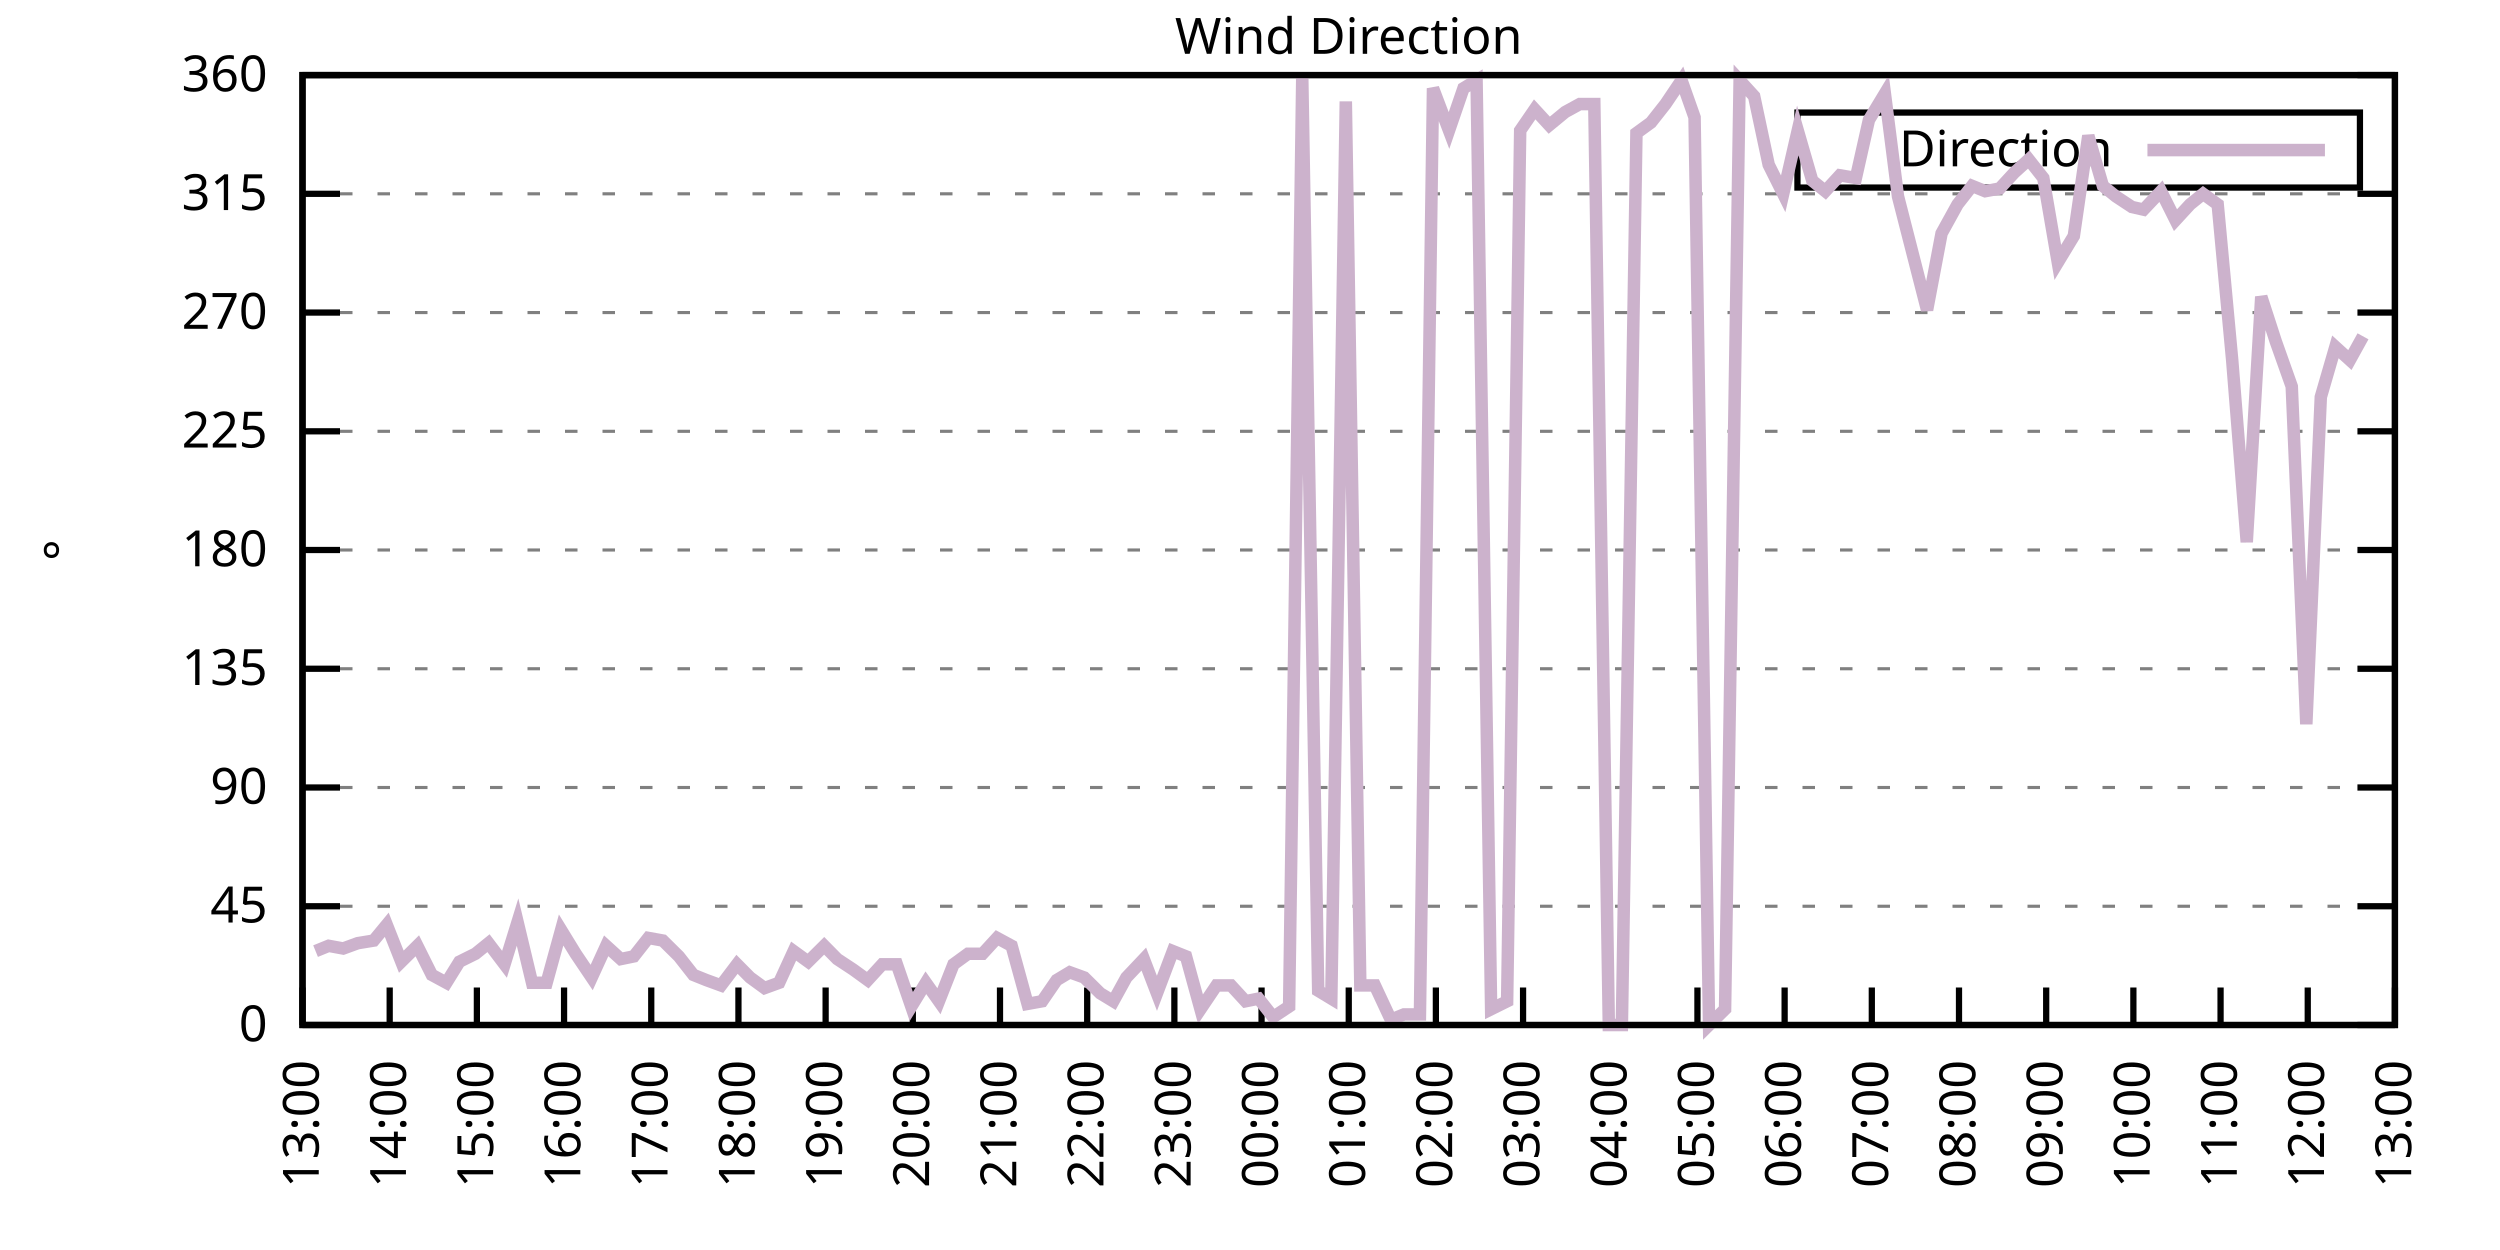
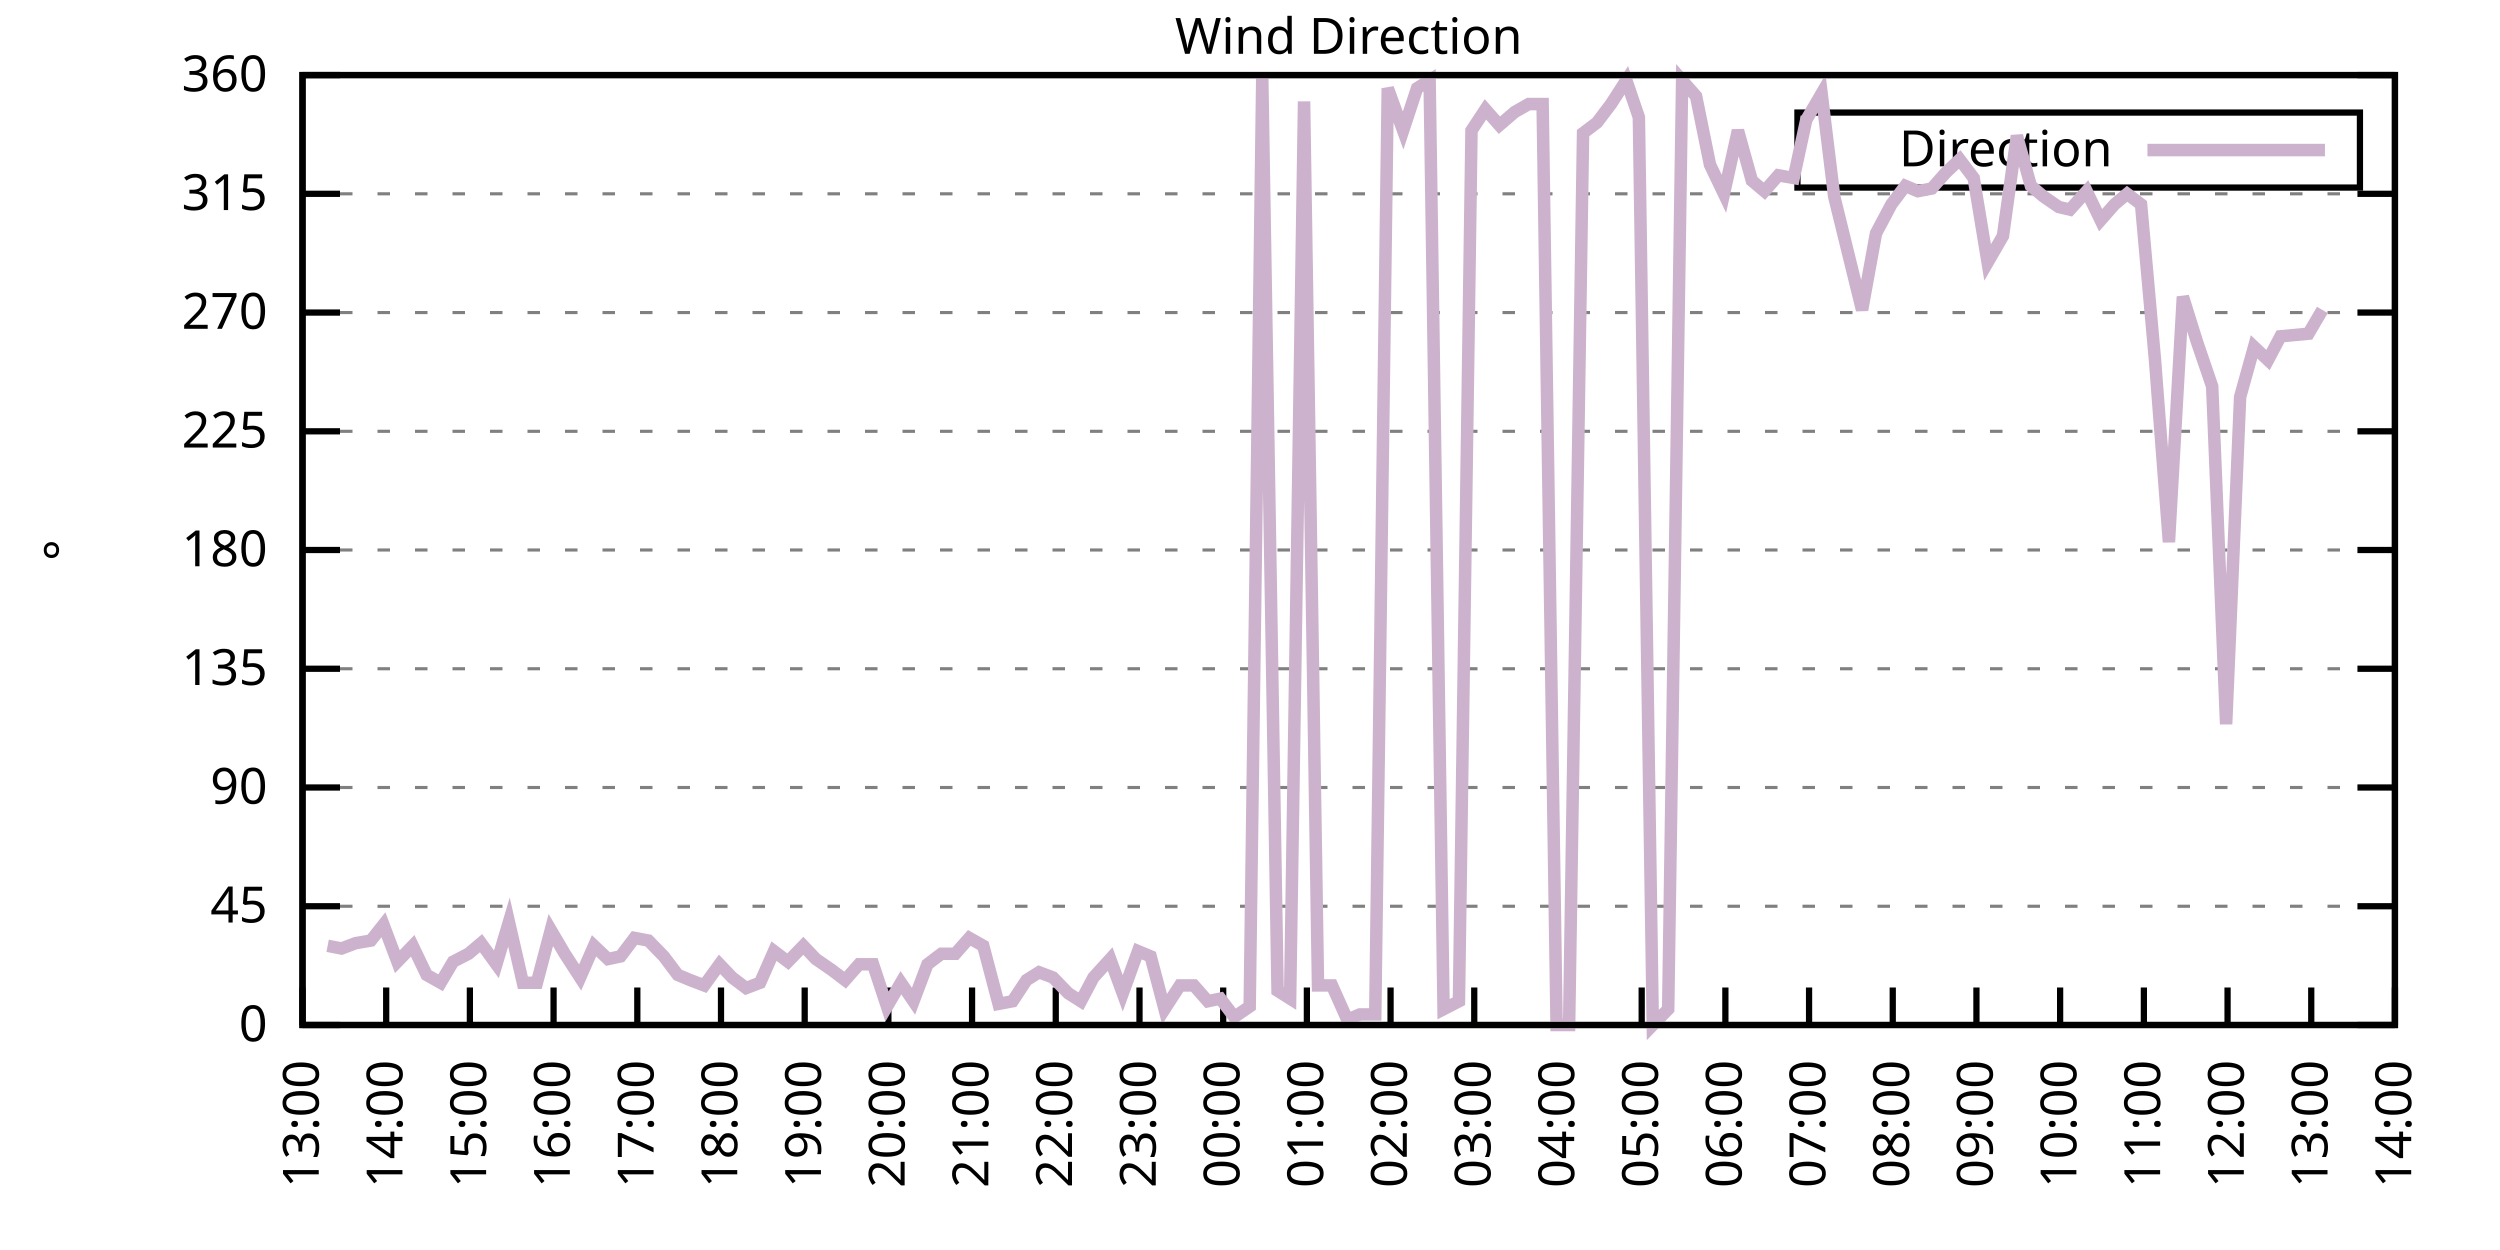
<svg xmlns="http://www.w3.org/2000/svg" xmlns:xlink="http://www.w3.org/1999/xlink" width="400" height="200" viewBox="0 0 400 200">
  <g id="gnuplot_canvas">
    <rect x="0" y="0" width="400" height="200" fill="none" />
    <defs>
      <circle id="gpDot" r="0.5" stroke-width="0.5" stroke="currentColor" />
      <path id="gpPt0" stroke-width="0.333" stroke="currentColor" d="M-1,0 h2 M0,-1 v2" />
      <path id="gpPt1" stroke-width="0.333" stroke="currentColor" d="M-1,-1 L1,1 M1,-1 L-1,1" />
      <path id="gpPt2" stroke-width="0.333" stroke="currentColor" d="M-1,0 L1,0 M0,-1 L0,1 M-1,-1 L1,1 M-1,1 L1,-1" />
      <rect id="gpPt3" stroke-width="0.333" stroke="currentColor" x="-1" y="-1" width="2" height="2" />
      <rect id="gpPt4" stroke-width="0.333" stroke="currentColor" fill="currentColor" x="-1" y="-1" width="2" height="2" />
      <circle id="gpPt5" stroke-width="0.333" stroke="currentColor" cx="0" cy="0" r="1" />
      <use xlink:href="#gpPt5" id="gpPt6" fill="currentColor" stroke="none" />
      <path id="gpPt7" stroke-width="0.333" stroke="currentColor" d="M0,-1.33 L-1.33,0.67 L1.33,0.67 z" />
      <use xlink:href="#gpPt7" id="gpPt8" fill="currentColor" stroke="none" />
      <use xlink:href="#gpPt7" id="gpPt9" stroke="currentColor" transform="rotate(180)" />
      <use xlink:href="#gpPt9" id="gpPt10" fill="currentColor" stroke="none" />
      <use xlink:href="#gpPt3" id="gpPt11" stroke="currentColor" transform="rotate(45)" />
      <use xlink:href="#gpPt11" id="gpPt12" fill="currentColor" stroke="none" />
      <path id="gpPt13" stroke-width="0.333" stroke="currentColor" d="M0,1.330 L1.265,0.411 L0.782,-1.067 L-0.782,-1.076 L-1.265,0.411 z" />
      <use xlink:href="#gpPt13" id="gpPt14" fill="currentColor" stroke="none" />
      <filter id="textbox" filterUnits="objectBoundingBox" x="0" y="0" height="1" width="1">
        <feFlood flood-color="white" flood-opacity="1" result="bgnd" />
        <feComposite in="SourceGraphic" in2="bgnd" operator="atop" />
      </filter>
      <filter id="greybox" filterUnits="objectBoundingBox" x="0" y="0" height="1" width="1">
        <feFlood flood-color="lightgrey" flood-opacity="1" result="grey" />
        <feComposite in="SourceGraphic" in2="grey" operator="atop" />
      </filter>
    </defs>
    <g fill="none" color="white" stroke="currentColor" stroke-width="1.00" stroke-linecap="butt" stroke-linejoin="miter">
</g>
    <g fill="none" color="black" stroke="currentColor" stroke-width="1.00" stroke-linecap="butt" stroke-linejoin="miter">
      <g stroke="none" shape-rendering="crispEdges">
        <polygon fill="rgb(255, 255, 255)" points="48.40,164.00 383.18,164.00 383.18,12.02 48.40,12.02 " />
      </g>
    </g>
    <g fill="none" color="black" stroke="currentColor" stroke-width="1.00" stroke-linecap="butt" stroke-linejoin="miter">
</g>
    <g fill="none" color="black" stroke="black" stroke-width="0.50" stroke-linecap="butt" stroke-linejoin="miter">
</g>
    <g fill="none" color="gray" stroke="currentColor" stroke-width="0.50" stroke-linecap="butt" stroke-linejoin="miter">
      <path stroke="gray" stroke-dasharray="2,4" class="gridline" d="M48.40,164.00 L383.19,164.00  " />
    </g>
    <g fill="none" color="gray" stroke="gray" stroke-width="1.00" stroke-linecap="butt" stroke-linejoin="miter">
</g>
    <g fill="none" color="black" stroke="currentColor" stroke-width="1.00" stroke-linecap="butt" stroke-linejoin="miter">
      <path stroke="black" d="M48.40,164.00 L54.40,164.00 M383.19,164.00 L377.19,164.00  " />
      <g transform="translate(42.80,166.60)" stroke="none" fill="black" font-family="Sans" font-size="8.00" text-anchor="end">
        <text>
          <tspan font-family="Sans"> 0</tspan>
        </text>
      </g>
    </g>
    <g fill="none" color="black" stroke="currentColor" stroke-width="1.00" stroke-linecap="butt" stroke-linejoin="miter">
</g>
    <g fill="none" color="black" stroke="black" stroke-width="0.50" stroke-linecap="butt" stroke-linejoin="miter">
</g>
    <g fill="none" color="gray" stroke="currentColor" stroke-width="0.50" stroke-linecap="butt" stroke-linejoin="miter">
      <path stroke="gray" stroke-dasharray="2,4" class="gridline" d="M48.40,145.00 L383.19,145.00  " />
    </g>
    <g fill="none" color="gray" stroke="gray" stroke-width="1.00" stroke-linecap="butt" stroke-linejoin="miter">
</g>
    <g fill="none" color="black" stroke="currentColor" stroke-width="1.00" stroke-linecap="butt" stroke-linejoin="miter">
      <path stroke="black" d="M48.40,145.00 L54.40,145.00 M383.19,145.00 L377.19,145.00  " />
      <g transform="translate(42.80,147.60)" stroke="none" fill="black" font-family="Sans" font-size="8.00" text-anchor="end">
        <text>
          <tspan font-family="Sans"> 45</tspan>
        </text>
      </g>
    </g>
    <g fill="none" color="black" stroke="currentColor" stroke-width="1.00" stroke-linecap="butt" stroke-linejoin="miter">
</g>
    <g fill="none" color="black" stroke="black" stroke-width="0.50" stroke-linecap="butt" stroke-linejoin="miter">
</g>
    <g fill="none" color="gray" stroke="currentColor" stroke-width="0.50" stroke-linecap="butt" stroke-linejoin="miter">
      <path stroke="gray" stroke-dasharray="2,4" class="gridline" d="M48.40,126.00 L383.19,126.00  " />
    </g>
    <g fill="none" color="gray" stroke="gray" stroke-width="1.00" stroke-linecap="butt" stroke-linejoin="miter">
</g>
    <g fill="none" color="black" stroke="currentColor" stroke-width="1.00" stroke-linecap="butt" stroke-linejoin="miter">
      <path stroke="black" d="M48.40,126.00 L54.40,126.00 M383.19,126.00 L377.19,126.00  " />
      <g transform="translate(42.80,128.60)" stroke="none" fill="black" font-family="Sans" font-size="8.00" text-anchor="end">
        <text>
          <tspan font-family="Sans"> 90</tspan>
        </text>
      </g>
    </g>
    <g fill="none" color="black" stroke="currentColor" stroke-width="1.00" stroke-linecap="butt" stroke-linejoin="miter">
</g>
    <g fill="none" color="black" stroke="black" stroke-width="0.50" stroke-linecap="butt" stroke-linejoin="miter">
</g>
    <g fill="none" color="gray" stroke="currentColor" stroke-width="0.50" stroke-linecap="butt" stroke-linejoin="miter">
      <path stroke="gray" stroke-dasharray="2,4" class="gridline" d="M48.40,107.00 L383.19,107.00  " />
    </g>
    <g fill="none" color="gray" stroke="gray" stroke-width="1.00" stroke-linecap="butt" stroke-linejoin="miter">
</g>
    <g fill="none" color="black" stroke="currentColor" stroke-width="1.00" stroke-linecap="butt" stroke-linejoin="miter">
      <path stroke="black" d="M48.40,107.00 L54.40,107.00 M383.19,107.00 L377.19,107.00  " />
      <g transform="translate(42.80,109.60)" stroke="none" fill="black" font-family="Sans" font-size="8.00" text-anchor="end">
        <text>
          <tspan font-family="Sans"> 135</tspan>
        </text>
      </g>
    </g>
    <g fill="none" color="black" stroke="currentColor" stroke-width="1.00" stroke-linecap="butt" stroke-linejoin="miter">
</g>
    <g fill="none" color="black" stroke="black" stroke-width="0.50" stroke-linecap="butt" stroke-linejoin="miter">
</g>
    <g fill="none" color="gray" stroke="currentColor" stroke-width="0.50" stroke-linecap="butt" stroke-linejoin="miter">
      <path stroke="gray" stroke-dasharray="2,4" class="gridline" d="M48.40,88.00 L383.19,88.00  " />
    </g>
    <g fill="none" color="gray" stroke="gray" stroke-width="1.00" stroke-linecap="butt" stroke-linejoin="miter">
</g>
    <g fill="none" color="black" stroke="currentColor" stroke-width="1.00" stroke-linecap="butt" stroke-linejoin="miter">
      <path stroke="black" d="M48.40,88.00 L54.40,88.00 M383.19,88.00 L377.19,88.00  " />
      <g transform="translate(42.80,90.60)" stroke="none" fill="black" font-family="Sans" font-size="8.00" text-anchor="end">
        <text>
          <tspan font-family="Sans"> 180</tspan>
        </text>
      </g>
    </g>
    <g fill="none" color="black" stroke="currentColor" stroke-width="1.00" stroke-linecap="butt" stroke-linejoin="miter">
</g>
    <g fill="none" color="black" stroke="black" stroke-width="0.50" stroke-linecap="butt" stroke-linejoin="miter">
</g>
    <g fill="none" color="gray" stroke="currentColor" stroke-width="0.50" stroke-linecap="butt" stroke-linejoin="miter">
      <path stroke="gray" stroke-dasharray="2,4" class="gridline" d="M48.40,69.01 L383.19,69.01  " />
    </g>
    <g fill="none" color="gray" stroke="gray" stroke-width="1.00" stroke-linecap="butt" stroke-linejoin="miter">
</g>
    <g fill="none" color="black" stroke="currentColor" stroke-width="1.00" stroke-linecap="butt" stroke-linejoin="miter">
      <path stroke="black" d="M48.40,69.01 L54.40,69.01 M383.19,69.01 L377.19,69.01  " />
      <g transform="translate(42.80,71.61)" stroke="none" fill="black" font-family="Sans" font-size="8.00" text-anchor="end">
        <text>
          <tspan font-family="Sans"> 225</tspan>
        </text>
      </g>
    </g>
    <g fill="none" color="black" stroke="currentColor" stroke-width="1.00" stroke-linecap="butt" stroke-linejoin="miter">
</g>
    <g fill="none" color="black" stroke="black" stroke-width="0.50" stroke-linecap="butt" stroke-linejoin="miter">
</g>
    <g fill="none" color="gray" stroke="currentColor" stroke-width="0.50" stroke-linecap="butt" stroke-linejoin="miter">
      <path stroke="gray" stroke-dasharray="2,4" class="gridline" d="M48.40,50.01 L383.19,50.01  " />
    </g>
    <g fill="none" color="gray" stroke="gray" stroke-width="1.00" stroke-linecap="butt" stroke-linejoin="miter">
</g>
    <g fill="none" color="black" stroke="currentColor" stroke-width="1.00" stroke-linecap="butt" stroke-linejoin="miter">
      <path stroke="black" d="M48.40,50.01 L54.40,50.01 M383.19,50.01 L377.19,50.01  " />
      <g transform="translate(42.80,52.61)" stroke="none" fill="black" font-family="Sans" font-size="8.00" text-anchor="end">
        <text>
          <tspan font-family="Sans"> 270</tspan>
        </text>
      </g>
    </g>
    <g fill="none" color="black" stroke="currentColor" stroke-width="1.00" stroke-linecap="butt" stroke-linejoin="miter">
</g>
    <g fill="none" color="black" stroke="black" stroke-width="0.50" stroke-linecap="butt" stroke-linejoin="miter">
</g>
    <g fill="none" color="gray" stroke="currentColor" stroke-width="0.50" stroke-linecap="butt" stroke-linejoin="miter">
      <path stroke="gray" stroke-dasharray="2,4" class="gridline" d="M48.40,31.01 L383.19,31.01  " />
    </g>
    <g fill="none" color="gray" stroke="gray" stroke-width="1.00" stroke-linecap="butt" stroke-linejoin="miter">
</g>
    <g fill="none" color="black" stroke="currentColor" stroke-width="1.00" stroke-linecap="butt" stroke-linejoin="miter">
      <path stroke="black" d="M48.40,31.01 L54.40,31.01 M383.19,31.01 L377.19,31.01  " />
      <g transform="translate(42.80,33.61)" stroke="none" fill="black" font-family="Sans" font-size="8.00" text-anchor="end">
        <text>
          <tspan font-family="Sans"> 315</tspan>
        </text>
      </g>
    </g>
    <g fill="none" color="black" stroke="currentColor" stroke-width="1.00" stroke-linecap="butt" stroke-linejoin="miter">
</g>
    <g fill="none" color="black" stroke="black" stroke-width="0.50" stroke-linecap="butt" stroke-linejoin="miter">
</g>
    <g fill="none" color="gray" stroke="currentColor" stroke-width="0.50" stroke-linecap="butt" stroke-linejoin="miter">
      <path stroke="gray" stroke-dasharray="2,4" class="gridline" d="M48.40,12.01 L383.19,12.01  " />
    </g>
    <g fill="none" color="gray" stroke="gray" stroke-width="1.00" stroke-linecap="butt" stroke-linejoin="miter">
</g>
    <g fill="none" color="black" stroke="currentColor" stroke-width="1.00" stroke-linecap="butt" stroke-linejoin="miter">
      <path stroke="black" d="M48.40,12.01 L54.40,12.01 M383.19,12.01 L377.19,12.01  " />
      <g transform="translate(42.80,14.61)" stroke="none" fill="black" font-family="Sans" font-size="8.00" text-anchor="end">
        <text>
          <tspan font-family="Sans"> 360</tspan>
        </text>
      </g>
    </g>
    <g fill="none" color="black" stroke="currentColor" stroke-width="1.00" stroke-linecap="butt" stroke-linejoin="miter">
      <path stroke="black" d="M48.40,164.00 L48.40,158.00  " />
      <g transform="translate(51.00,169.60) rotate(270.00)" stroke="none" fill="black" font-family="Sans" font-size="8.00" text-anchor="end">
        <text>
          <tspan font-family="Sans">13:00</tspan>
        </text>
      </g>
    </g>
    <g fill="none" color="black" stroke="currentColor" stroke-width="1.00" stroke-linecap="butt" stroke-linejoin="miter">
-       <path stroke="black" d="M62.35,164.00 L62.35,158.00  " />
-       <g transform="translate(64.95,169.60) rotate(270.00)" stroke="none" fill="black" font-family="Sans" font-size="8.00" text-anchor="end">
+       <path stroke="black" d="M61.79,164.00 L61.79,158.00  " />
+       <g transform="translate(64.39,169.60) rotate(270.00)" stroke="none" fill="black" font-family="Sans" font-size="8.00" text-anchor="end">
        <text>
          <tspan font-family="Sans">14:00</tspan>
        </text>
      </g>
    </g>
    <g fill="none" color="black" stroke="currentColor" stroke-width="1.00" stroke-linecap="butt" stroke-linejoin="miter">
-       <path stroke="black" d="M76.30,164.00 L76.30,158.00  " />
-       <g transform="translate(78.90,169.60) rotate(270.00)" stroke="none" fill="black" font-family="Sans" font-size="8.00" text-anchor="end">
+       <path stroke="black" d="M75.18,164.00 L75.18,158.00  " />
+       <g transform="translate(77.78,169.60) rotate(270.00)" stroke="none" fill="black" font-family="Sans" font-size="8.00" text-anchor="end">
        <text>
          <tspan font-family="Sans">15:00</tspan>
        </text>
      </g>
    </g>
    <g fill="none" color="black" stroke="currentColor" stroke-width="1.00" stroke-linecap="butt" stroke-linejoin="miter">
-       <path stroke="black" d="M90.25,164.00 L90.25,158.00  " />
-       <g transform="translate(92.85,169.60) rotate(270.00)" stroke="none" fill="black" font-family="Sans" font-size="8.00" text-anchor="end">
+       <path stroke="black" d="M88.57,164.00 L88.57,158.00  " />
+       <g transform="translate(91.17,169.60) rotate(270.00)" stroke="none" fill="black" font-family="Sans" font-size="8.00" text-anchor="end">
        <text>
          <tspan font-family="Sans">16:00</tspan>
        </text>
      </g>
    </g>
    <g fill="none" color="black" stroke="currentColor" stroke-width="1.00" stroke-linecap="butt" stroke-linejoin="miter">
-       <path stroke="black" d="M104.20,164.00 L104.20,158.00  " />
-       <g transform="translate(106.80,169.60) rotate(270.00)" stroke="none" fill="black" font-family="Sans" font-size="8.00" text-anchor="end">
+       <path stroke="black" d="M101.97,164.00 L101.97,158.00  " />
+       <g transform="translate(104.57,169.60) rotate(270.00)" stroke="none" fill="black" font-family="Sans" font-size="8.00" text-anchor="end">
        <text>
          <tspan font-family="Sans">17:00</tspan>
        </text>
      </g>
    </g>
    <g fill="none" color="black" stroke="currentColor" stroke-width="1.00" stroke-linecap="butt" stroke-linejoin="miter">
-       <path stroke="black" d="M118.15,164.00 L118.15,158.00  " />
-       <g transform="translate(120.75,169.60) rotate(270.00)" stroke="none" fill="black" font-family="Sans" font-size="8.00" text-anchor="end">
+       <path stroke="black" d="M115.36,164.00 L115.36,158.00  " />
+       <g transform="translate(117.96,169.60) rotate(270.00)" stroke="none" fill="black" font-family="Sans" font-size="8.00" text-anchor="end">
        <text>
          <tspan font-family="Sans">18:00</tspan>
        </text>
      </g>
    </g>
    <g fill="none" color="black" stroke="currentColor" stroke-width="1.00" stroke-linecap="butt" stroke-linejoin="miter">
-       <path stroke="black" d="M132.10,164.00 L132.10,158.00  " />
-       <g transform="translate(134.70,169.60) rotate(270.00)" stroke="none" fill="black" font-family="Sans" font-size="8.00" text-anchor="end">
+       <path stroke="black" d="M128.75,164.00 L128.75,158.00  " />
+       <g transform="translate(131.35,169.60) rotate(270.00)" stroke="none" fill="black" font-family="Sans" font-size="8.00" text-anchor="end">
        <text>
          <tspan font-family="Sans">19:00</tspan>
        </text>
      </g>
    </g>
    <g fill="none" color="black" stroke="currentColor" stroke-width="1.00" stroke-linecap="butt" stroke-linejoin="miter">
-       <path stroke="black" d="M146.05,164.00 L146.05,158.00  " />
-       <g transform="translate(148.65,169.60) rotate(270.00)" stroke="none" fill="black" font-family="Sans" font-size="8.00" text-anchor="end">
+       <path stroke="black" d="M142.14,164.00 L142.14,158.00  " />
+       <g transform="translate(144.74,169.60) rotate(270.00)" stroke="none" fill="black" font-family="Sans" font-size="8.00" text-anchor="end">
        <text>
          <tspan font-family="Sans">20:00</tspan>
        </text>
      </g>
    </g>
    <g fill="none" color="black" stroke="currentColor" stroke-width="1.00" stroke-linecap="butt" stroke-linejoin="miter">
-       <path stroke="black" d="M160.00,164.00 L160.00,158.00  " />
-       <g transform="translate(162.60,169.60) rotate(270.00)" stroke="none" fill="black" font-family="Sans" font-size="8.00" text-anchor="end">
+       <path stroke="black" d="M155.53,164.00 L155.53,158.00  " />
+       <g transform="translate(158.13,169.60) rotate(270.00)" stroke="none" fill="black" font-family="Sans" font-size="8.00" text-anchor="end">
        <text>
          <tspan font-family="Sans">21:00</tspan>
        </text>
      </g>
    </g>
    <g fill="none" color="black" stroke="currentColor" stroke-width="1.00" stroke-linecap="butt" stroke-linejoin="miter">
-       <path stroke="black" d="M173.95,164.00 L173.95,158.00  " />
-       <g transform="translate(176.55,169.60) rotate(270.00)" stroke="none" fill="black" font-family="Sans" font-size="8.00" text-anchor="end">
+       <path stroke="black" d="M168.92,164.00 L168.92,158.00  " />
+       <g transform="translate(171.52,169.60) rotate(270.00)" stroke="none" fill="black" font-family="Sans" font-size="8.00" text-anchor="end">
        <text>
          <tspan font-family="Sans">22:00</tspan>
        </text>
      </g>
    </g>
    <g fill="none" color="black" stroke="currentColor" stroke-width="1.00" stroke-linecap="butt" stroke-linejoin="miter">
-       <path stroke="black" d="M187.90,164.00 L187.90,158.00  " />
-       <g transform="translate(190.50,169.60) rotate(270.00)" stroke="none" fill="black" font-family="Sans" font-size="8.00" text-anchor="end">
+       <path stroke="black" d="M182.32,164.00 L182.32,158.00  " />
+       <g transform="translate(184.92,169.60) rotate(270.00)" stroke="none" fill="black" font-family="Sans" font-size="8.00" text-anchor="end">
        <text>
          <tspan font-family="Sans">23:00</tspan>
        </text>
      </g>
    </g>
    <g fill="none" color="black" stroke="currentColor" stroke-width="1.00" stroke-linecap="butt" stroke-linejoin="miter">
-       <path stroke="black" d="M201.85,164.00 L201.85,158.00  " />
-       <g transform="translate(204.45,169.60) rotate(270.00)" stroke="none" fill="black" font-family="Sans" font-size="8.00" text-anchor="end">
+       <path stroke="black" d="M195.71,164.00 L195.71,158.00  " />
+       <g transform="translate(198.31,169.60) rotate(270.00)" stroke="none" fill="black" font-family="Sans" font-size="8.00" text-anchor="end">
        <text>
          <tspan font-family="Sans">00:00</tspan>
        </text>
      </g>
    </g>
    <g fill="none" color="black" stroke="currentColor" stroke-width="1.00" stroke-linecap="butt" stroke-linejoin="miter">
-       <path stroke="black" d="M215.80,164.00 L215.80,158.00  " />
-       <g transform="translate(218.40,169.60) rotate(270.00)" stroke="none" fill="black" font-family="Sans" font-size="8.00" text-anchor="end">
+       <path stroke="black" d="M209.10,164.00 L209.10,158.00  " />
+       <g transform="translate(211.70,169.60) rotate(270.00)" stroke="none" fill="black" font-family="Sans" font-size="8.00" text-anchor="end">
        <text>
          <tspan font-family="Sans">01:00</tspan>
        </text>
      </g>
    </g>
    <g fill="none" color="black" stroke="currentColor" stroke-width="1.00" stroke-linecap="butt" stroke-linejoin="miter">
-       <path stroke="black" d="M229.74,164.00 L229.74,158.00  " />
-       <g transform="translate(232.34,169.60) rotate(270.00)" stroke="none" fill="black" font-family="Sans" font-size="8.00" text-anchor="end">
+       <path stroke="black" d="M222.49,164.00 L222.49,158.00  " />
+       <g transform="translate(225.09,169.60) rotate(270.00)" stroke="none" fill="black" font-family="Sans" font-size="8.00" text-anchor="end">
        <text>
          <tspan font-family="Sans">02:00</tspan>
        </text>
      </g>
    </g>
    <g fill="none" color="black" stroke="currentColor" stroke-width="1.00" stroke-linecap="butt" stroke-linejoin="miter">
-       <path stroke="black" d="M243.69,164.00 L243.69,158.00  " />
-       <g transform="translate(246.29,169.60) rotate(270.00)" stroke="none" fill="black" font-family="Sans" font-size="8.00" text-anchor="end">
+       <path stroke="black" d="M235.88,164.00 L235.88,158.00  " />
+       <g transform="translate(238.48,169.60) rotate(270.00)" stroke="none" fill="black" font-family="Sans" font-size="8.00" text-anchor="end">
        <text>
          <tspan font-family="Sans">03:00</tspan>
        </text>
      </g>
    </g>
    <g fill="none" color="black" stroke="currentColor" stroke-width="1.00" stroke-linecap="butt" stroke-linejoin="miter">
-       <path stroke="black" d="M257.64,164.00 L257.64,158.00  " />
-       <g transform="translate(260.24,169.60) rotate(270.00)" stroke="none" fill="black" font-family="Sans" font-size="8.00" text-anchor="end">
+       <path stroke="black" d="M249.27,164.00 L249.27,158.00  " />
+       <g transform="translate(251.87,169.60) rotate(270.00)" stroke="none" fill="black" font-family="Sans" font-size="8.00" text-anchor="end">
        <text>
          <tspan font-family="Sans">04:00</tspan>
        </text>
      </g>
    </g>
    <g fill="none" color="black" stroke="currentColor" stroke-width="1.00" stroke-linecap="butt" stroke-linejoin="miter">
-       <path stroke="black" d="M271.59,164.00 L271.59,158.00  " />
-       <g transform="translate(274.19,169.60) rotate(270.00)" stroke="none" fill="black" font-family="Sans" font-size="8.00" text-anchor="end">
+       <path stroke="black" d="M262.67,164.00 L262.67,158.00  " />
+       <g transform="translate(265.27,169.60) rotate(270.00)" stroke="none" fill="black" font-family="Sans" font-size="8.00" text-anchor="end">
        <text>
          <tspan font-family="Sans">05:00</tspan>
        </text>
      </g>
    </g>
    <g fill="none" color="black" stroke="currentColor" stroke-width="1.00" stroke-linecap="butt" stroke-linejoin="miter">
-       <path stroke="black" d="M285.54,164.00 L285.54,158.00  " />
-       <g transform="translate(288.14,169.60) rotate(270.00)" stroke="none" fill="black" font-family="Sans" font-size="8.00" text-anchor="end">
+       <path stroke="black" d="M276.06,164.00 L276.06,158.00  " />
+       <g transform="translate(278.66,169.60) rotate(270.00)" stroke="none" fill="black" font-family="Sans" font-size="8.00" text-anchor="end">
        <text>
          <tspan font-family="Sans">06:00</tspan>
        </text>
      </g>
    </g>
    <g fill="none" color="black" stroke="currentColor" stroke-width="1.00" stroke-linecap="butt" stroke-linejoin="miter">
-       <path stroke="black" d="M299.49,164.00 L299.49,158.00  " />
-       <g transform="translate(302.09,169.60) rotate(270.00)" stroke="none" fill="black" font-family="Sans" font-size="8.00" text-anchor="end">
+       <path stroke="black" d="M289.45,164.00 L289.45,158.00  " />
+       <g transform="translate(292.05,169.60) rotate(270.00)" stroke="none" fill="black" font-family="Sans" font-size="8.00" text-anchor="end">
        <text>
          <tspan font-family="Sans">07:00</tspan>
        </text>
      </g>
    </g>
    <g fill="none" color="black" stroke="currentColor" stroke-width="1.00" stroke-linecap="butt" stroke-linejoin="miter">
-       <path stroke="black" d="M313.44,164.00 L313.44,158.00  " />
-       <g transform="translate(316.04,169.60) rotate(270.00)" stroke="none" fill="black" font-family="Sans" font-size="8.00" text-anchor="end">
+       <path stroke="black" d="M302.84,164.00 L302.84,158.00  " />
+       <g transform="translate(305.44,169.60) rotate(270.00)" stroke="none" fill="black" font-family="Sans" font-size="8.00" text-anchor="end">
        <text>
          <tspan font-family="Sans">08:00</tspan>
        </text>
      </g>
    </g>
    <g fill="none" color="black" stroke="currentColor" stroke-width="1.00" stroke-linecap="butt" stroke-linejoin="miter">
-       <path stroke="black" d="M327.39,164.00 L327.39,158.00  " />
-       <g transform="translate(329.99,169.60) rotate(270.00)" stroke="none" fill="black" font-family="Sans" font-size="8.00" text-anchor="end">
+       <path stroke="black" d="M316.23,164.00 L316.23,158.00  " />
+       <g transform="translate(318.83,169.60) rotate(270.00)" stroke="none" fill="black" font-family="Sans" font-size="8.00" text-anchor="end">
        <text>
          <tspan font-family="Sans">09:00</tspan>
        </text>
      </g>
    </g>
    <g fill="none" color="black" stroke="currentColor" stroke-width="1.00" stroke-linecap="butt" stroke-linejoin="miter">
-       <path stroke="black" d="M341.34,164.00 L341.34,158.00  " />
-       <g transform="translate(343.94,169.60) rotate(270.00)" stroke="none" fill="black" font-family="Sans" font-size="8.00" text-anchor="end">
+       <path stroke="black" d="M329.62,164.00 L329.62,158.00  " />
+       <g transform="translate(332.22,169.60) rotate(270.00)" stroke="none" fill="black" font-family="Sans" font-size="8.00" text-anchor="end">
        <text>
          <tspan font-family="Sans">10:00</tspan>
        </text>
      </g>
    </g>
    <g fill="none" color="black" stroke="currentColor" stroke-width="1.00" stroke-linecap="butt" stroke-linejoin="miter">
-       <path stroke="black" d="M355.29,164.00 L355.29,158.00  " />
-       <g transform="translate(357.89,169.60) rotate(270.00)" stroke="none" fill="black" font-family="Sans" font-size="8.00" text-anchor="end">
+       <path stroke="black" d="M343.02,164.00 L343.02,158.00  " />
+       <g transform="translate(345.62,169.60) rotate(270.00)" stroke="none" fill="black" font-family="Sans" font-size="8.00" text-anchor="end">
        <text>
          <tspan font-family="Sans">11:00</tspan>
        </text>
      </g>
    </g>
    <g fill="none" color="black" stroke="currentColor" stroke-width="1.00" stroke-linecap="butt" stroke-linejoin="miter">
-       <path stroke="black" d="M369.24,164.00 L369.24,158.00  " />
-       <g transform="translate(371.84,169.60) rotate(270.00)" stroke="none" fill="black" font-family="Sans" font-size="8.00" text-anchor="end">
+       <path stroke="black" d="M356.41,164.00 L356.41,158.00  " />
+       <g transform="translate(359.01,169.60) rotate(270.00)" stroke="none" fill="black" font-family="Sans" font-size="8.00" text-anchor="end">
        <text>
          <tspan font-family="Sans">12:00</tspan>
+         </text>
+       </g>
+     </g>
+     <g fill="none" color="black" stroke="currentColor" stroke-width="1.00" stroke-linecap="butt" stroke-linejoin="miter">
+       <path stroke="black" d="M369.80,164.00 L369.80,158.00  " />
+       <g transform="translate(372.40,169.60) rotate(270.00)" stroke="none" fill="black" font-family="Sans" font-size="8.00" text-anchor="end">
+         <text>
+           <tspan font-family="Sans">13:00</tspan>
        </text>
      </g>
    </g>
    <g fill="none" color="black" stroke="currentColor" stroke-width="1.00" stroke-linecap="butt" stroke-linejoin="miter">
      <path stroke="black" d="M383.19,164.00 L383.19,158.00  " />
      <g transform="translate(385.79,169.60) rotate(270.00)" stroke="none" fill="black" font-family="Sans" font-size="8.00" text-anchor="end">
        <text>
-           <tspan font-family="Sans">13:00</tspan>
+           <tspan font-family="Sans">14:00</tspan>
        </text>
      </g>
    </g>
    <g fill="none" color="black" stroke="currentColor" stroke-width="1.00" stroke-linecap="butt" stroke-linejoin="miter">
</g>
    <g fill="none" color="black" stroke="currentColor" stroke-width="1.00" stroke-linecap="butt" stroke-linejoin="miter">
      <path stroke="black" d="M48.40,12.01 L48.40,164.00 L383.19,164.00 L383.19,12.01 L48.40,12.01 Z  " />
    </g>
    <g fill="none" color="black" stroke="currentColor" stroke-width="1.00" stroke-linecap="butt" stroke-linejoin="miter">
</g>
    <g fill="none" color="black" stroke="currentColor" stroke-width="1.00" stroke-linecap="butt" stroke-linejoin="miter">
      <path stroke="black" d="M287.59,30.01 L287.59,18.01 L377.59,18.01 L377.59,30.01 L287.59,30.01 Z  " />
    </g>
    <g id="Wind_direction_plot_1">
      <g fill="none" color="white" stroke="black" stroke-width="2.00" stroke-linecap="butt" stroke-linejoin="miter">
</g>
      <g fill="none" color="black" stroke="currentColor" stroke-width="2.00" stroke-linecap="butt" stroke-linejoin="miter">
        <g transform="translate(337.99,26.61)" stroke="none" fill="black" font-family="Sans" font-size="8.00" text-anchor="end">
          <text>
            <tspan font-family="Sans">Direction</tspan>
          </text>
        </g>
      </g>
      <g fill="none" color="black" stroke="currentColor" stroke-width="2.00" stroke-linecap="butt" stroke-linejoin="miter">
-         <path stroke="rgb(204, 178, 204)" d="M343.59,24.01 L371.99,24.01 M50.49,152.18 L52.58,151.33 L54.91,151.76 L57.23,150.91 L59.79,150.49 L61.88,147.96   L64.21,153.87 L66.77,151.33 L69.09,155.98 L71.42,157.24 L73.51,153.87 L76.07,152.60 L78.16,150.91 L80.72,154.29   L82.81,147.53 L85.13,157.24 L87.46,157.24 L89.78,148.80 L92.11,152.60 L94.67,156.40 L96.99,151.33 L99.32,153.45   L101.41,153.02 L103.73,150.07 L106.06,150.49 L108.62,153.02 L110.94,155.98 L113.03,156.82 L115.36,157.67 L117.92,154.29   L120.01,156.40 L122.33,158.09 L124.66,157.24 L126.98,152.18 L129.31,153.87 L131.87,151.33 L133.96,153.45 L136.51,155.13   L138.84,156.82 L141.16,154.29 L143.49,154.29 L145.81,161.04 L148.14,157.24 L150.23,160.20 L152.56,154.29 L154.88,152.60   L157.21,152.60 L159.53,150.07 L161.86,151.33 L164.41,160.62 L166.74,160.20 L169.06,156.82 L171.16,155.56 L173.48,156.40   L176.04,158.93 L178.13,160.20 L180.22,156.40 L183.01,153.45 L185.11,158.93 L187.66,152.18 L189.76,153.02 L192.08,161.47   L194.64,157.67 L196.96,157.67 L199.29,160.20 L201.38,159.78 L203.71,162.73 L206.26,161.04 L208.36,12.43 L210.91,158.51   L213.01,159.78 L215.33,16.23 L217.65,157.67 L219.98,157.67 L222.54,163.16 L224.63,162.31 L227.19,162.31 L229.28,14.12   L231.84,20.88 L234.16,14.12 L236.25,12.85 L238.58,161.47 L241.14,160.20 L243.23,20.88 L245.55,17.50 L247.88,20.03   L250.44,17.92 L252.76,16.65 L255.09,16.65 L257.41,164.00 L259.50,164.00 L261.83,21.30 L264.15,19.61 L266.48,16.65   L269.04,12.85 L271.13,18.77 L273.45,164.00 L276.01,161.47 L278.34,12.85 L280.66,15.39 L282.99,26.36 L285.31,31.01   L287.64,20.88 L289.96,28.90 L292.05,30.59 L294.38,28.05 L296.94,28.48 L299.03,19.19 L301.58,14.97 L303.68,31.43   L308.33,49.59 L310.65,37.34 L313.21,32.70 L315.53,29.74 L317.63,30.59 L319.95,30.16 L322.28,27.63 L324.60,25.52   L326.93,28.48 L329.25,41.99 L331.81,37.76 L334.13,21.72 L336.46,29.74 L338.55,31.43 L341.11,33.12 L342.97,33.54   L345.76,30.59 L348.08,35.23 L350.41,32.70 L352.50,31.01 L354.83,32.70 L357.15,57.61 L359.48,86.74 L361.80,47.47   L364.13,54.65 L366.68,61.83 L369.01,115.87 L371.33,63.52 L373.66,55.50 L375.98,57.61 L378.08,53.81  " />
+         <path stroke="rgb(204, 178, 204)" d="M343.59,24.01 L371.99,24.01 M52.42,151.33 L54.65,151.76 L56.88,150.91 L59.34,150.49 L61.35,147.96 L63.58,153.87   L66.03,151.33 L68.26,155.98 L70.50,157.24 L72.50,153.87 L74.96,152.60 L76.97,150.91 L79.42,154.29 L81.43,147.53   L83.66,157.24 L85.90,157.24 L88.13,148.80 L90.36,152.60 L92.82,156.40 L95.05,151.33 L97.28,153.45 L99.29,153.02   L101.52,150.07 L103.75,150.49 L106.21,153.02 L108.44,155.98 L110.45,156.82 L112.68,157.67 L115.13,154.29 L117.14,156.40   L119.38,158.09 L121.61,157.24 L123.84,152.18 L126.07,153.87 L128.53,151.33 L130.54,153.45 L132.99,155.13 L135.22,156.82   L137.45,154.29 L139.69,154.29 L141.92,161.04 L144.15,157.24 L146.16,160.20 L148.39,154.29 L150.62,152.60 L152.85,152.60   L155.09,150.07 L157.32,151.33 L159.77,160.62 L162.01,160.20 L164.24,156.82 L166.25,155.56 L168.48,156.40 L170.93,158.93   L172.94,160.20 L174.95,156.40 L177.63,153.45 L179.64,158.93 L182.09,152.18 L184.10,153.02 L186.33,161.47 L188.79,157.67   L191.02,157.67 L193.25,160.20 L195.26,159.78 L197.49,162.73 L199.95,161.04 L201.96,12.43 L204.41,158.51 L206.42,159.78   L208.65,16.23 L210.88,157.67 L213.12,157.67 L215.57,163.16 L217.58,162.31 L220.04,162.31 L222.04,14.12 L224.50,20.88   L226.73,14.12 L228.74,12.85 L230.97,161.47 L233.43,160.20 L235.44,20.88 L237.67,17.50 L239.90,20.03 L242.36,17.92   L244.59,16.65 L246.82,16.65 L249.05,164.00 L251.06,164.00 L253.29,21.30 L255.52,19.61 L257.76,16.65 L260.21,12.85   L262.22,18.77 L264.45,164.00 L266.91,161.47 L269.14,12.85 L271.37,15.39 L273.60,26.36 L275.83,31.01 L278.07,20.88   L280.30,28.90 L282.31,30.59 L284.54,28.05 L286.99,28.48 L289.00,19.19 L291.46,14.97 L293.47,31.43 L297.93,49.59   L300.16,37.34 L302.62,32.70 L304.85,29.74 L306.86,30.59 L309.09,30.16 L311.32,27.63 L313.55,25.52 L315.79,28.48   L318.02,41.99 L320.47,37.76 L322.70,21.72 L324.94,29.74 L326.95,31.43 L329.40,33.12 L331.19,33.54 L333.86,30.59   L336.10,35.23 L338.33,32.70 L340.34,31.01 L342.57,32.70 L344.80,57.61 L347.03,86.74 L349.26,47.47 L351.50,54.65   L353.95,61.83 L356.18,115.87 L358.42,63.52 L360.65,55.50 L362.88,57.61 L364.89,53.81 L369.35,53.39 L371.58,49.59    " />
      </g>
    </g>
    <g fill="none" color="black" stroke="currentColor" stroke-width="2.00" stroke-linecap="butt" stroke-linejoin="miter">
</g>
    <g fill="none" color="black" stroke="black" stroke-width="1.00" stroke-linecap="butt" stroke-linejoin="miter">
</g>
    <g fill="none" color="black" stroke="currentColor" stroke-width="1.00" stroke-linecap="butt" stroke-linejoin="miter">
      <path stroke="black" d="M48.40,12.01 L48.40,164.00 L383.19,164.00 L383.19,12.01 L48.40,12.01 Z  " />
      <g transform="translate(12.80,88.01) rotate(270.00)" stroke="none" fill="black" font-family="Sans" font-size="8.00" text-anchor="middle">
        <text>
          <tspan font-family="Sans">°</tspan>
        </text>
      </g>
    </g>
    <g fill="none" color="black" stroke="currentColor" stroke-width="1.00" stroke-linecap="butt" stroke-linejoin="miter">
</g>
    <g fill="none" color="black" stroke="currentColor" stroke-width="1.00" stroke-linecap="butt" stroke-linejoin="miter">
      <g transform="translate(215.79,8.61)" stroke="none" fill="black" font-family="Sans" font-size="8.00" text-anchor="middle">
        <text>
          <tspan font-family="Sans">Wind Direction</tspan>
        </text>
      </g>
    </g>
    <g fill="none" color="black" stroke="currentColor" stroke-width="1.00" stroke-linecap="butt" stroke-linejoin="miter">
</g>
  </g>
</svg>
